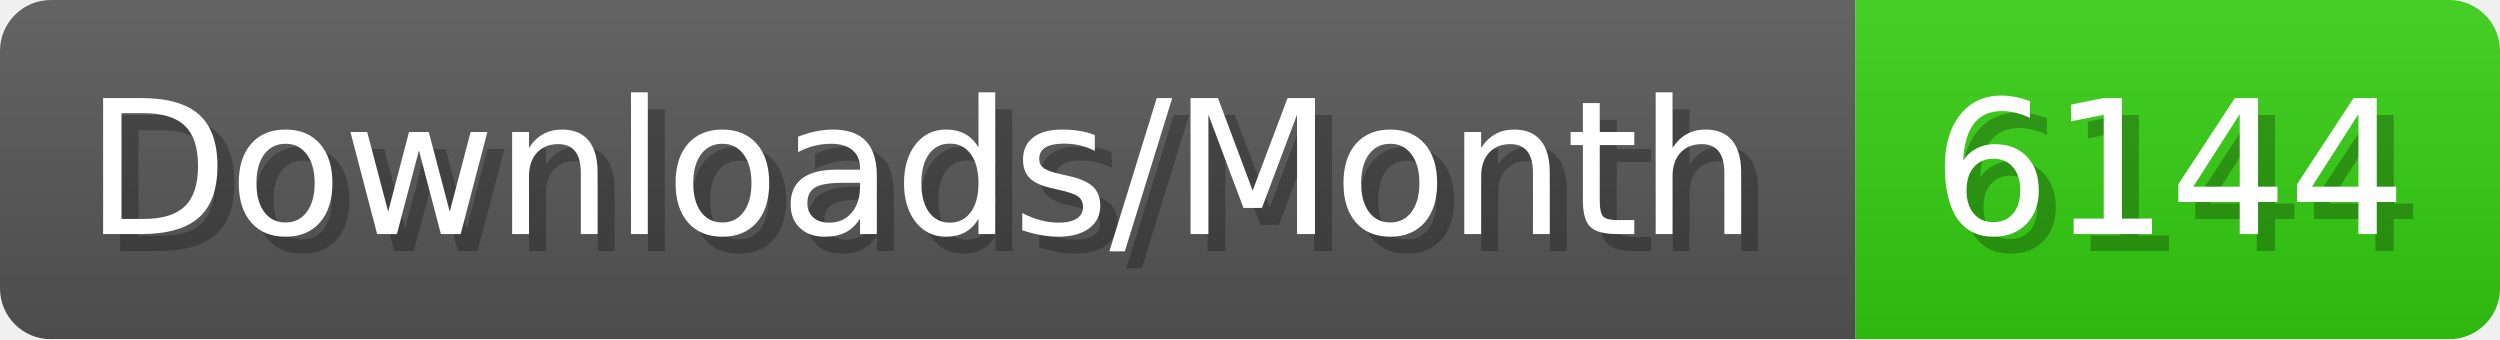
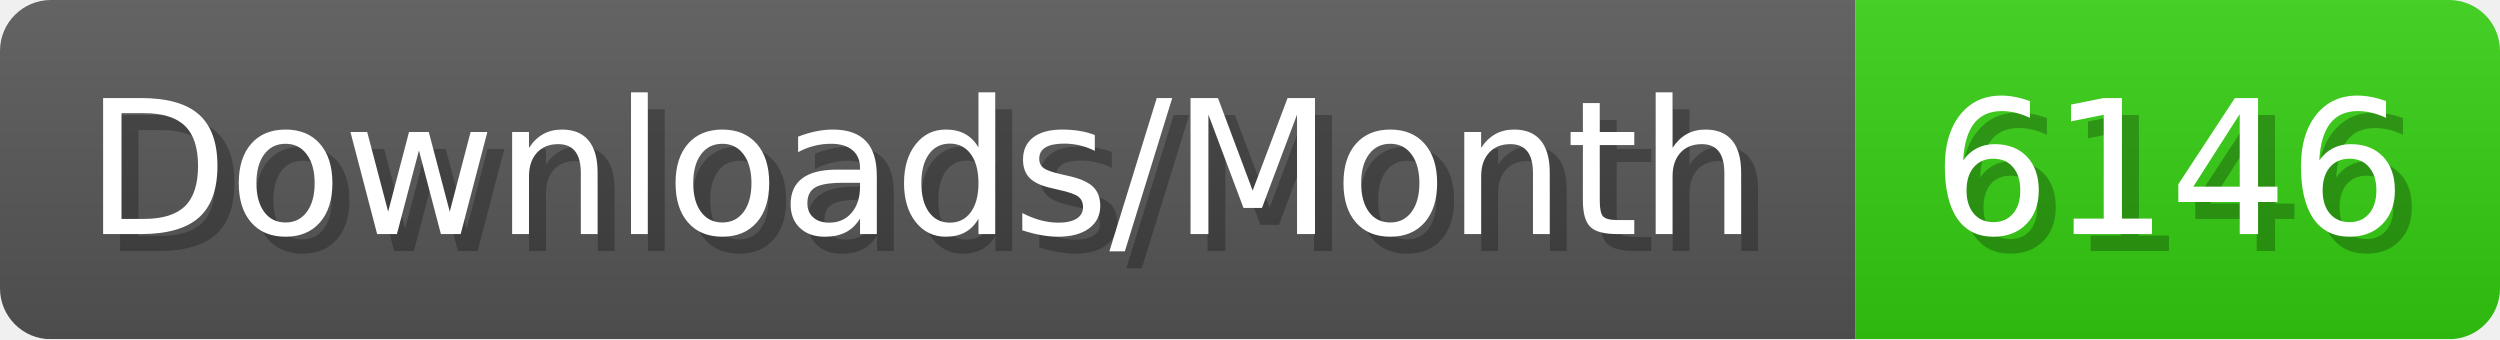
- <svg xmlns="http://www.w3.org/2000/svg" width="147.4" height="20" viewBox="0 0 1474 200" role="img" aria-label="Downloads/Month: 6144">
+ <svg xmlns="http://www.w3.org/2000/svg" width="147.4" height="20" viewBox="0 0 1474 200" role="img" aria-label="Downloads/Month: 6146">
  <linearGradient id="YlXUI" x2="0" y2="100%">
    <stop offset="0" stop-opacity=".1" stop-color="#EEE" />
    <stop offset="1" stop-opacity=".1" />
  </linearGradient>
  <mask id="JHhop">
    <rect width="1474" height="200" rx="30" fill="#FFF" />
  </mask>
  <g mask="url(#JHhop)">
    <rect width="1094" height="200" fill="#555" />
    <rect width="380" height="200" fill="#3C1" x="1094" />
    <rect width="1474" height="200" fill="url(#YlXUI)" />
  </g>
  <g aria-hidden="true" fill="#fff" text-anchor="start" font-family="Verdana,DejaVu Sans,sans-serif" font-size="110">
    <text x="60" y="148" textLength="994" fill="#000" opacity="0.25">Downloads/Month</text>
    <text x="50" y="138" textLength="994">Downloads/Month</text>
-     <text x="1149" y="148" textLength="280" fill="#000" opacity="0.25">6144</text>
-     <text x="1139" y="138" textLength="280">6144</text>
+     <text x="1149" y="148" textLength="280" fill="#000" opacity="0.25">6146</text>
+     <text x="1139" y="138" textLength="280">6146</text>
  </g>
</svg>
